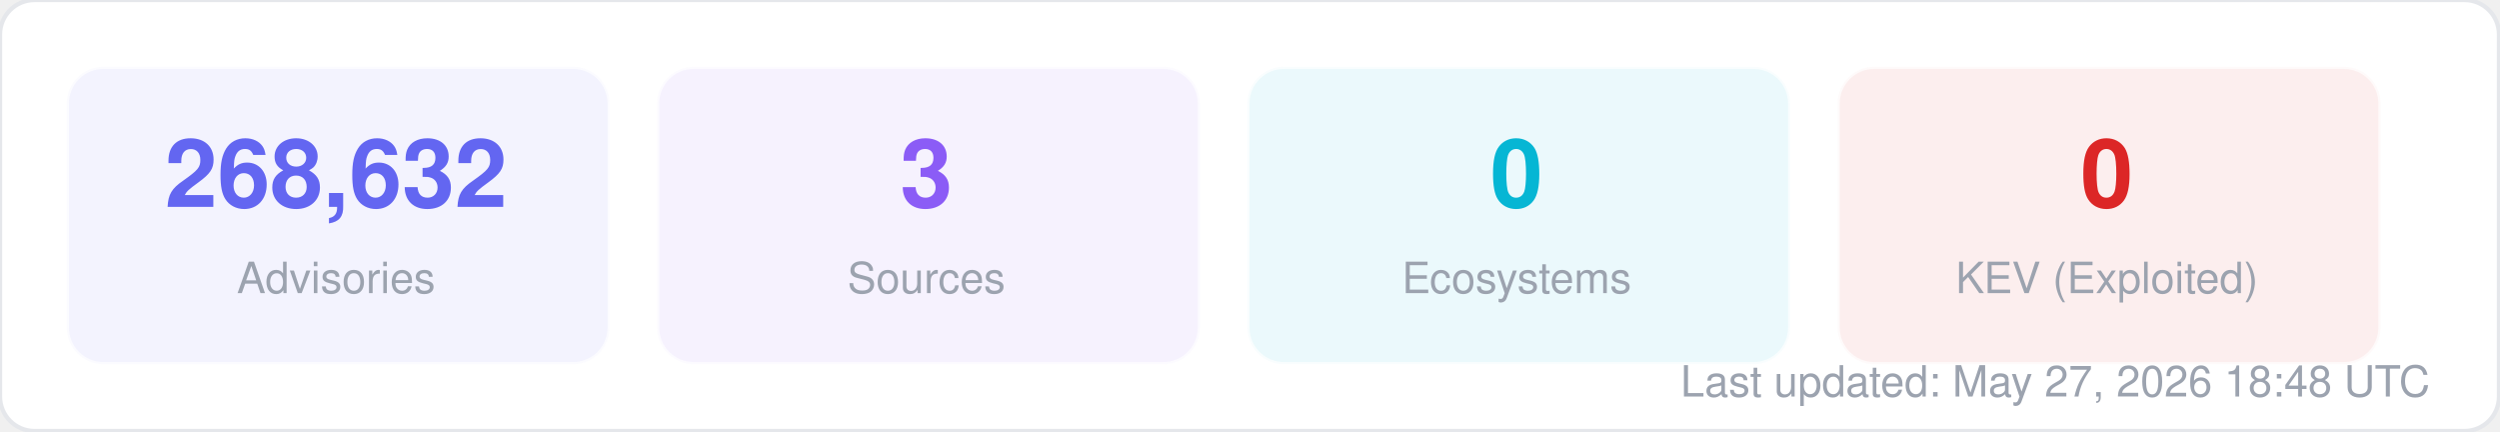
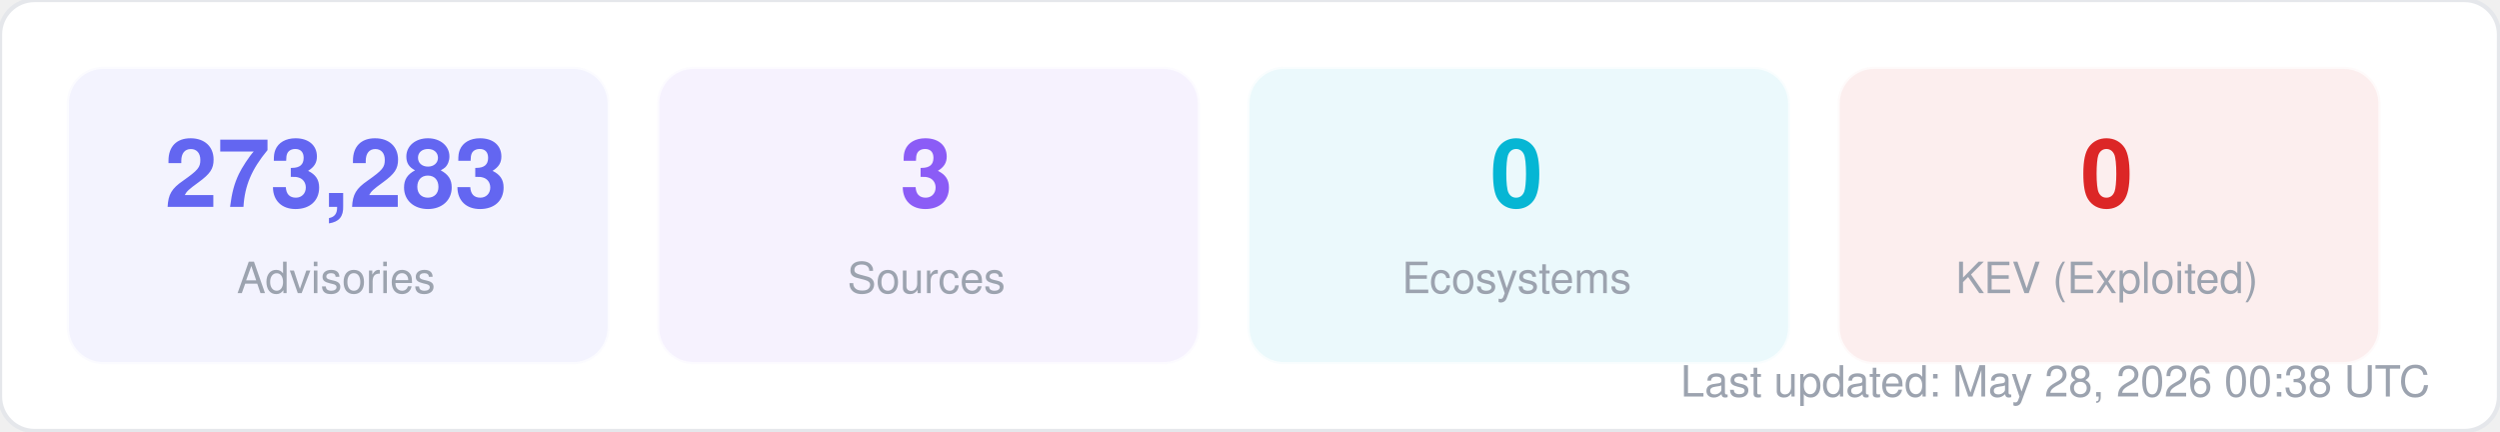
<svg xmlns="http://www.w3.org/2000/svg" width="580" height="100" viewBox="0 0 580 100" fill="none">
  <style>
  text { font-family: -apple-system, BlinkMacSystemFont, "Segoe UI", Helvetica, Arial, sans-serif; }
  .title { font-size: 14px; font-weight: 700; fill: #1f2937; }
  .label { font-size: 11px; fill: #6b7280; }
  .value { font-size: 11px; font-weight: 600; fill: #374151; }
  .big-number { font-size: 28px; font-weight: 800; fill: #111827; }
  .sub { font-size: 10px; fill: #9ca3af; }
</style>
  <rect width="580" height="100" rx="8" fill="#ffffff" stroke="#e5e7eb" stroke-width="1" />
  <rect x="16" y="16" width="125" height="68" rx="8" fill="#6366f1" opacity="0.08" stroke="#6366f1" stroke-width="1" stroke-opacity="0.3" />
-   <text x="78" y="48" text-anchor="middle" class="big-number" style="font-size:22px; fill:#6366f1">268,632</text>
+   <text x="78" y="48" text-anchor="middle" class="big-number" style="font-size:22px; fill:#6366f1">273,283</text>
  <text x="78" y="68" text-anchor="middle" class="sub">Advisories</text>
  <rect x="153" y="16" width="125" height="68" rx="8" fill="#8b5cf6" opacity="0.08" stroke="#8b5cf6" stroke-width="1" stroke-opacity="0.3" />
  <text x="215" y="48" text-anchor="middle" class="big-number" style="font-size:22px; fill:#8b5cf6">3</text>
  <text x="215" y="68" text-anchor="middle" class="sub">Sources</text>
  <rect x="290" y="16" width="125" height="68" rx="8" fill="#06b6d4" opacity="0.08" stroke="#06b6d4" stroke-width="1" stroke-opacity="0.3" />
  <text x="352" y="48" text-anchor="middle" class="big-number" style="font-size:22px; fill:#06b6d4">0</text>
  <text x="352" y="68" text-anchor="middle" class="sub">Ecosystems</text>
  <rect x="427" y="16" width="125" height="68" rx="8" fill="#dc2626" opacity="0.08" stroke="#dc2626" stroke-width="1" stroke-opacity="0.3" />
  <text x="489" y="48" text-anchor="middle" class="big-number" style="font-size:22px; fill:#dc2626">0</text>
  <text x="489" y="68" text-anchor="middle" class="sub">KEV (Exploited)</text>
-   <text x="564" y="92" text-anchor="end" class="sub">Last updated: May 27, 2026 18:48 UTC</text>
+   <text x="564" y="92" text-anchor="end" class="sub">Last updated: May 28, 2026 00:38 UTC</text>
</svg>
